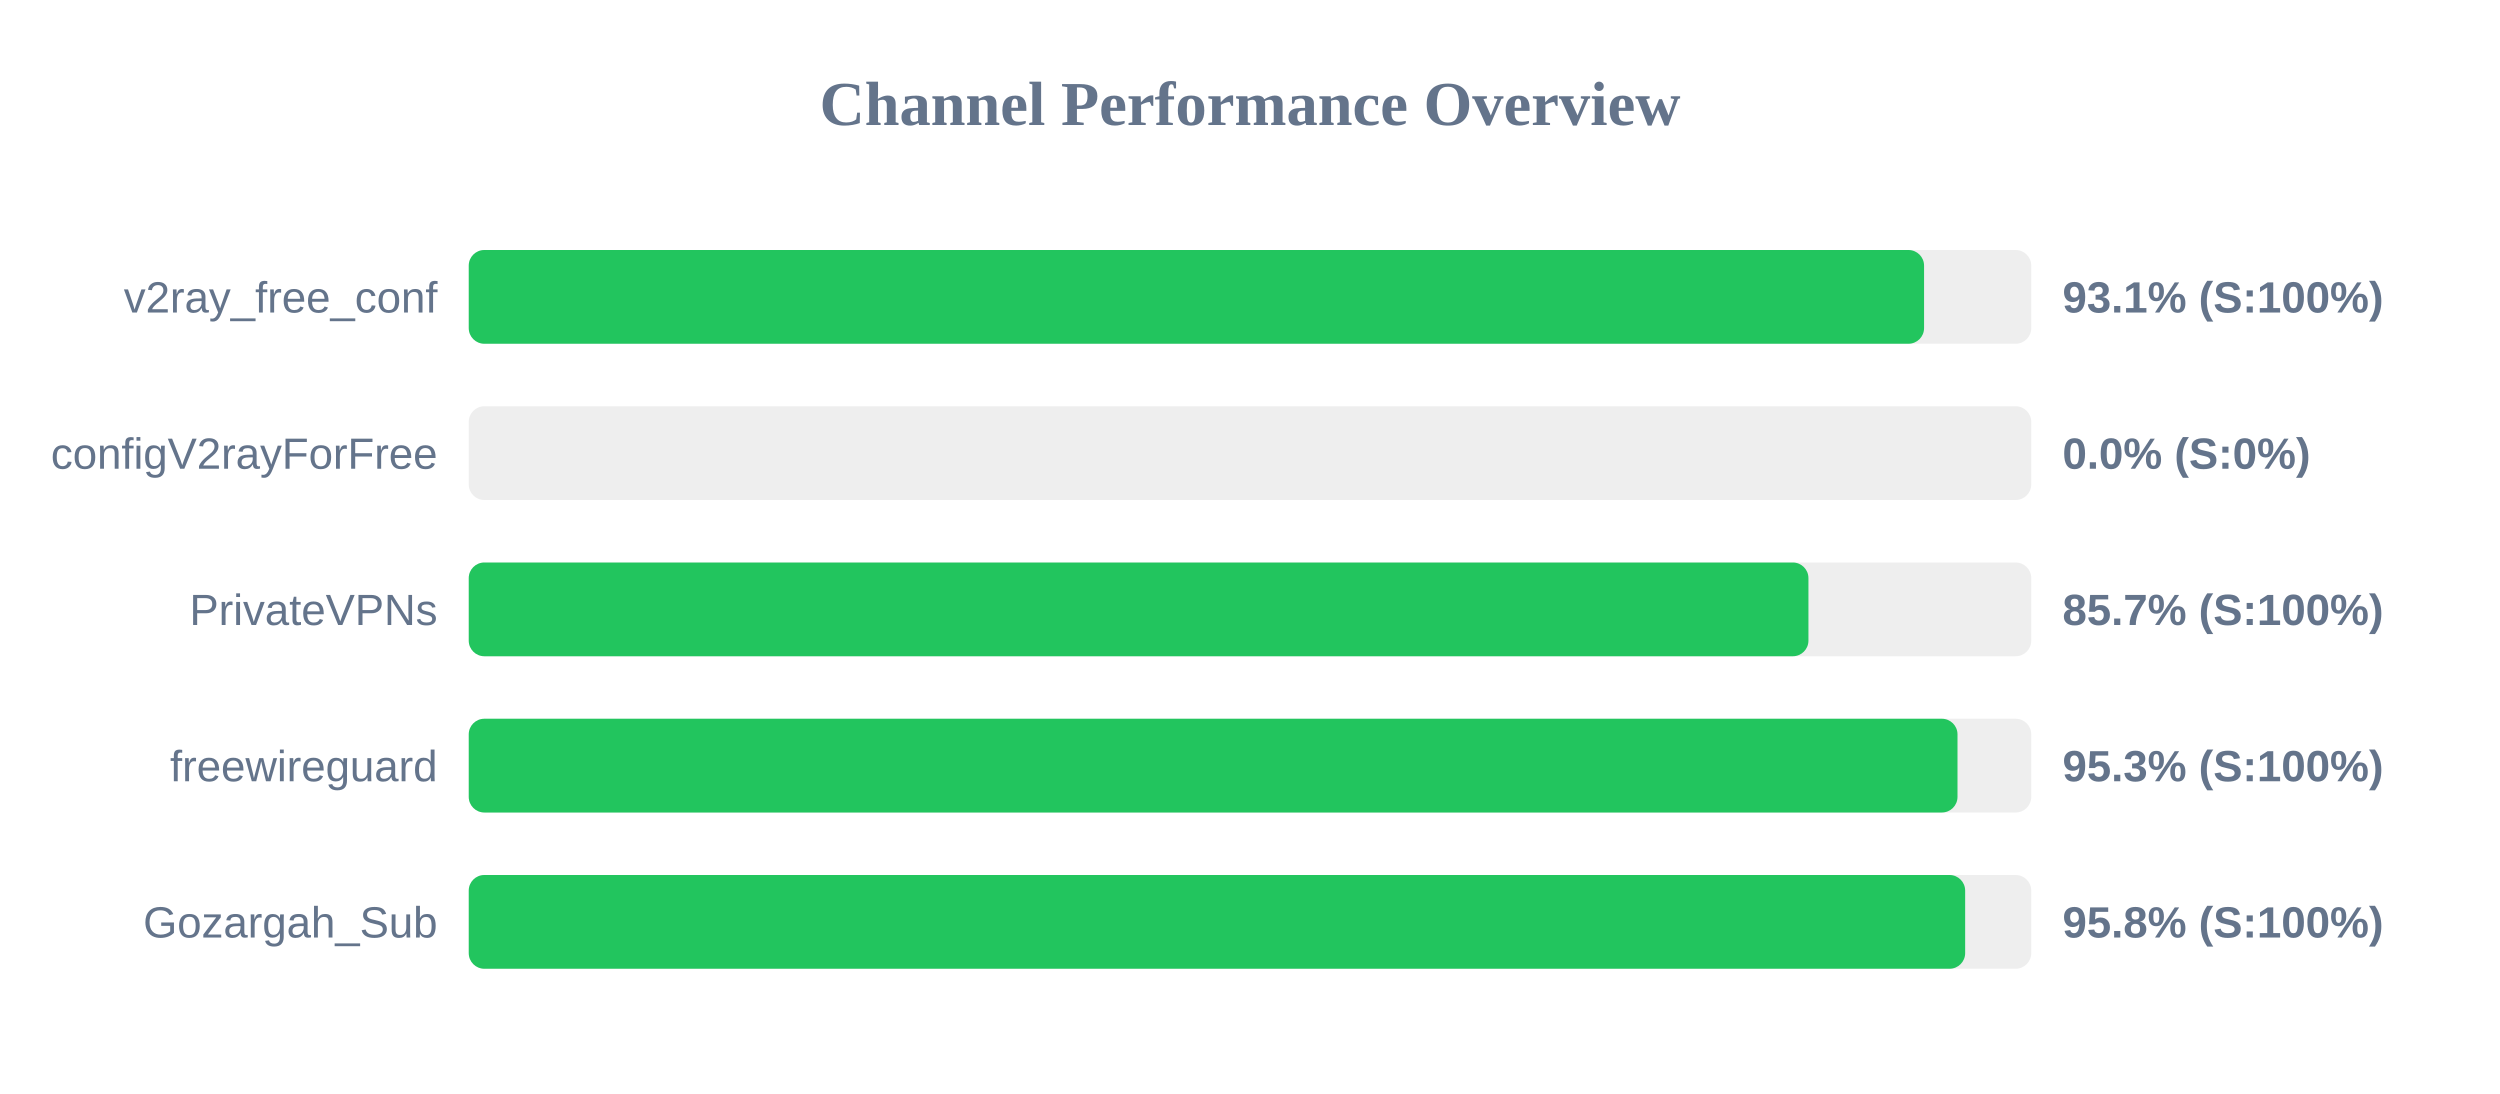
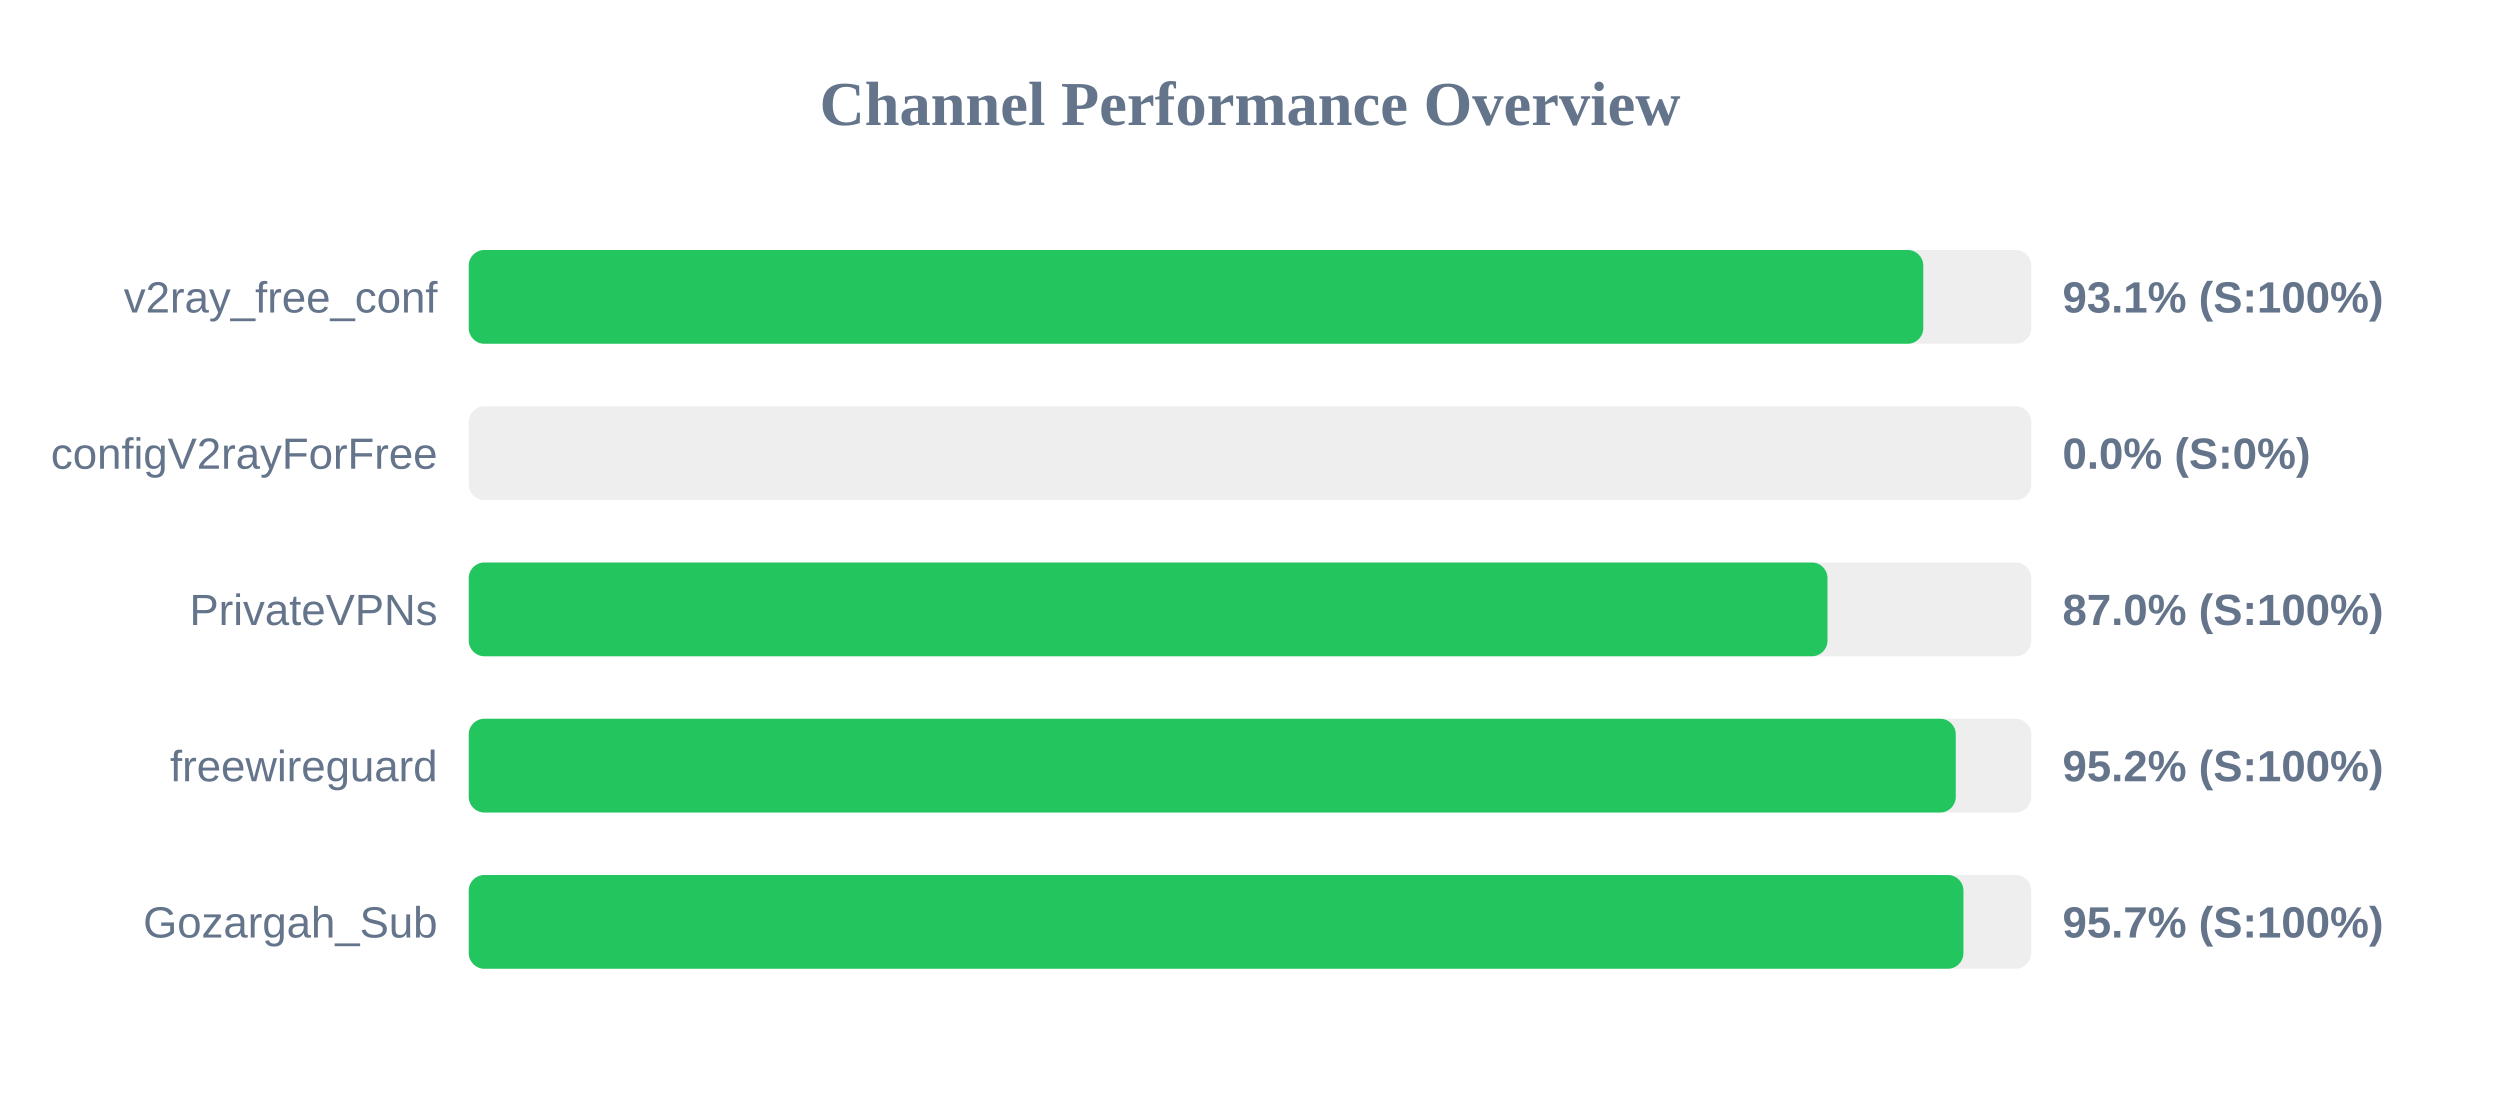
<svg xmlns="http://www.w3.org/2000/svg" width="800" height="350" version="1.1">
  <style>
        .row { font: 14px Arial; fill: #64748b; }
        .score { font: bold 14px Arial; fill: #64748b; }
    </style>
  <text x="400" y="40" text-anchor="middle" font-size="20px" font-weight="bold" fill="#64748b">Channel Performance Overview</text>
  <rect x="150" y="80" width="500" height="30" fill="#eee" rx="5" />
-   <rect x="150" y="80" width="465.7" height="30" fill="#22c55e" rx="5" />
+   <rect x="150" y="80" width="465.45" height="30" fill="#22c55e" rx="5" />
  <text x="140" y="100" text-anchor="end" class="row">v2ray_free_conf</text>
  <text x="660" y="100" text-anchor="start" class="score">93.1% (S:100%)</text>
  <rect x="150" y="130" width="500" height="30" fill="#eee" rx="5" />
  <rect x="150" y="130" width="0.0" height="30" fill="#ef4444" rx="5" />
  <text x="140" y="150" text-anchor="end" class="row">configV2rayForFree</text>
  <text x="660" y="150" text-anchor="start" class="score">0.0% (S:0%)</text>
  <rect x="150" y="180" width="500" height="30" fill="#eee" rx="5" />
-   <rect x="150" y="180" width="428.7" height="30" fill="#22c55e" rx="5" />
+   <rect x="150" y="180" width="434.8" height="30" fill="#22c55e" rx="5" />
  <text x="140" y="200" text-anchor="end" class="row">PrivateVPNs</text>
-   <text x="660" y="200" text-anchor="start" class="score">85.7% (S:100%)</text>
+   <text x="660" y="200" text-anchor="start" class="score">87.0% (S:100%)</text>
  <rect x="150" y="230" width="500" height="30" fill="#eee" rx="5" />
-   <rect x="150" y="230" width="476.4" height="30" fill="#22c55e" rx="5" />
+   <rect x="150" y="230" width="475.85" height="30" fill="#22c55e" rx="5" />
  <text x="140" y="250" text-anchor="end" class="row">freewireguard</text>
-   <text x="660" y="250" text-anchor="start" class="score">95.3% (S:100%)</text>
+   <text x="660" y="250" text-anchor="start" class="score">95.2% (S:100%)</text>
  <rect x="150" y="280" width="500" height="30" fill="#eee" rx="5" />
-   <rect x="150" y="280" width="478.85" height="30" fill="#22c55e" rx="5" />
+   <rect x="150" y="280" width="478.3" height="30" fill="#22c55e" rx="5" />
  <text x="140" y="300" text-anchor="end" class="row">Gozargah_Sub</text>
-   <text x="660" y="300" text-anchor="start" class="score">95.8% (S:100%)</text>
+   <text x="660" y="300" text-anchor="start" class="score">95.7% (S:100%)</text>
</svg>
